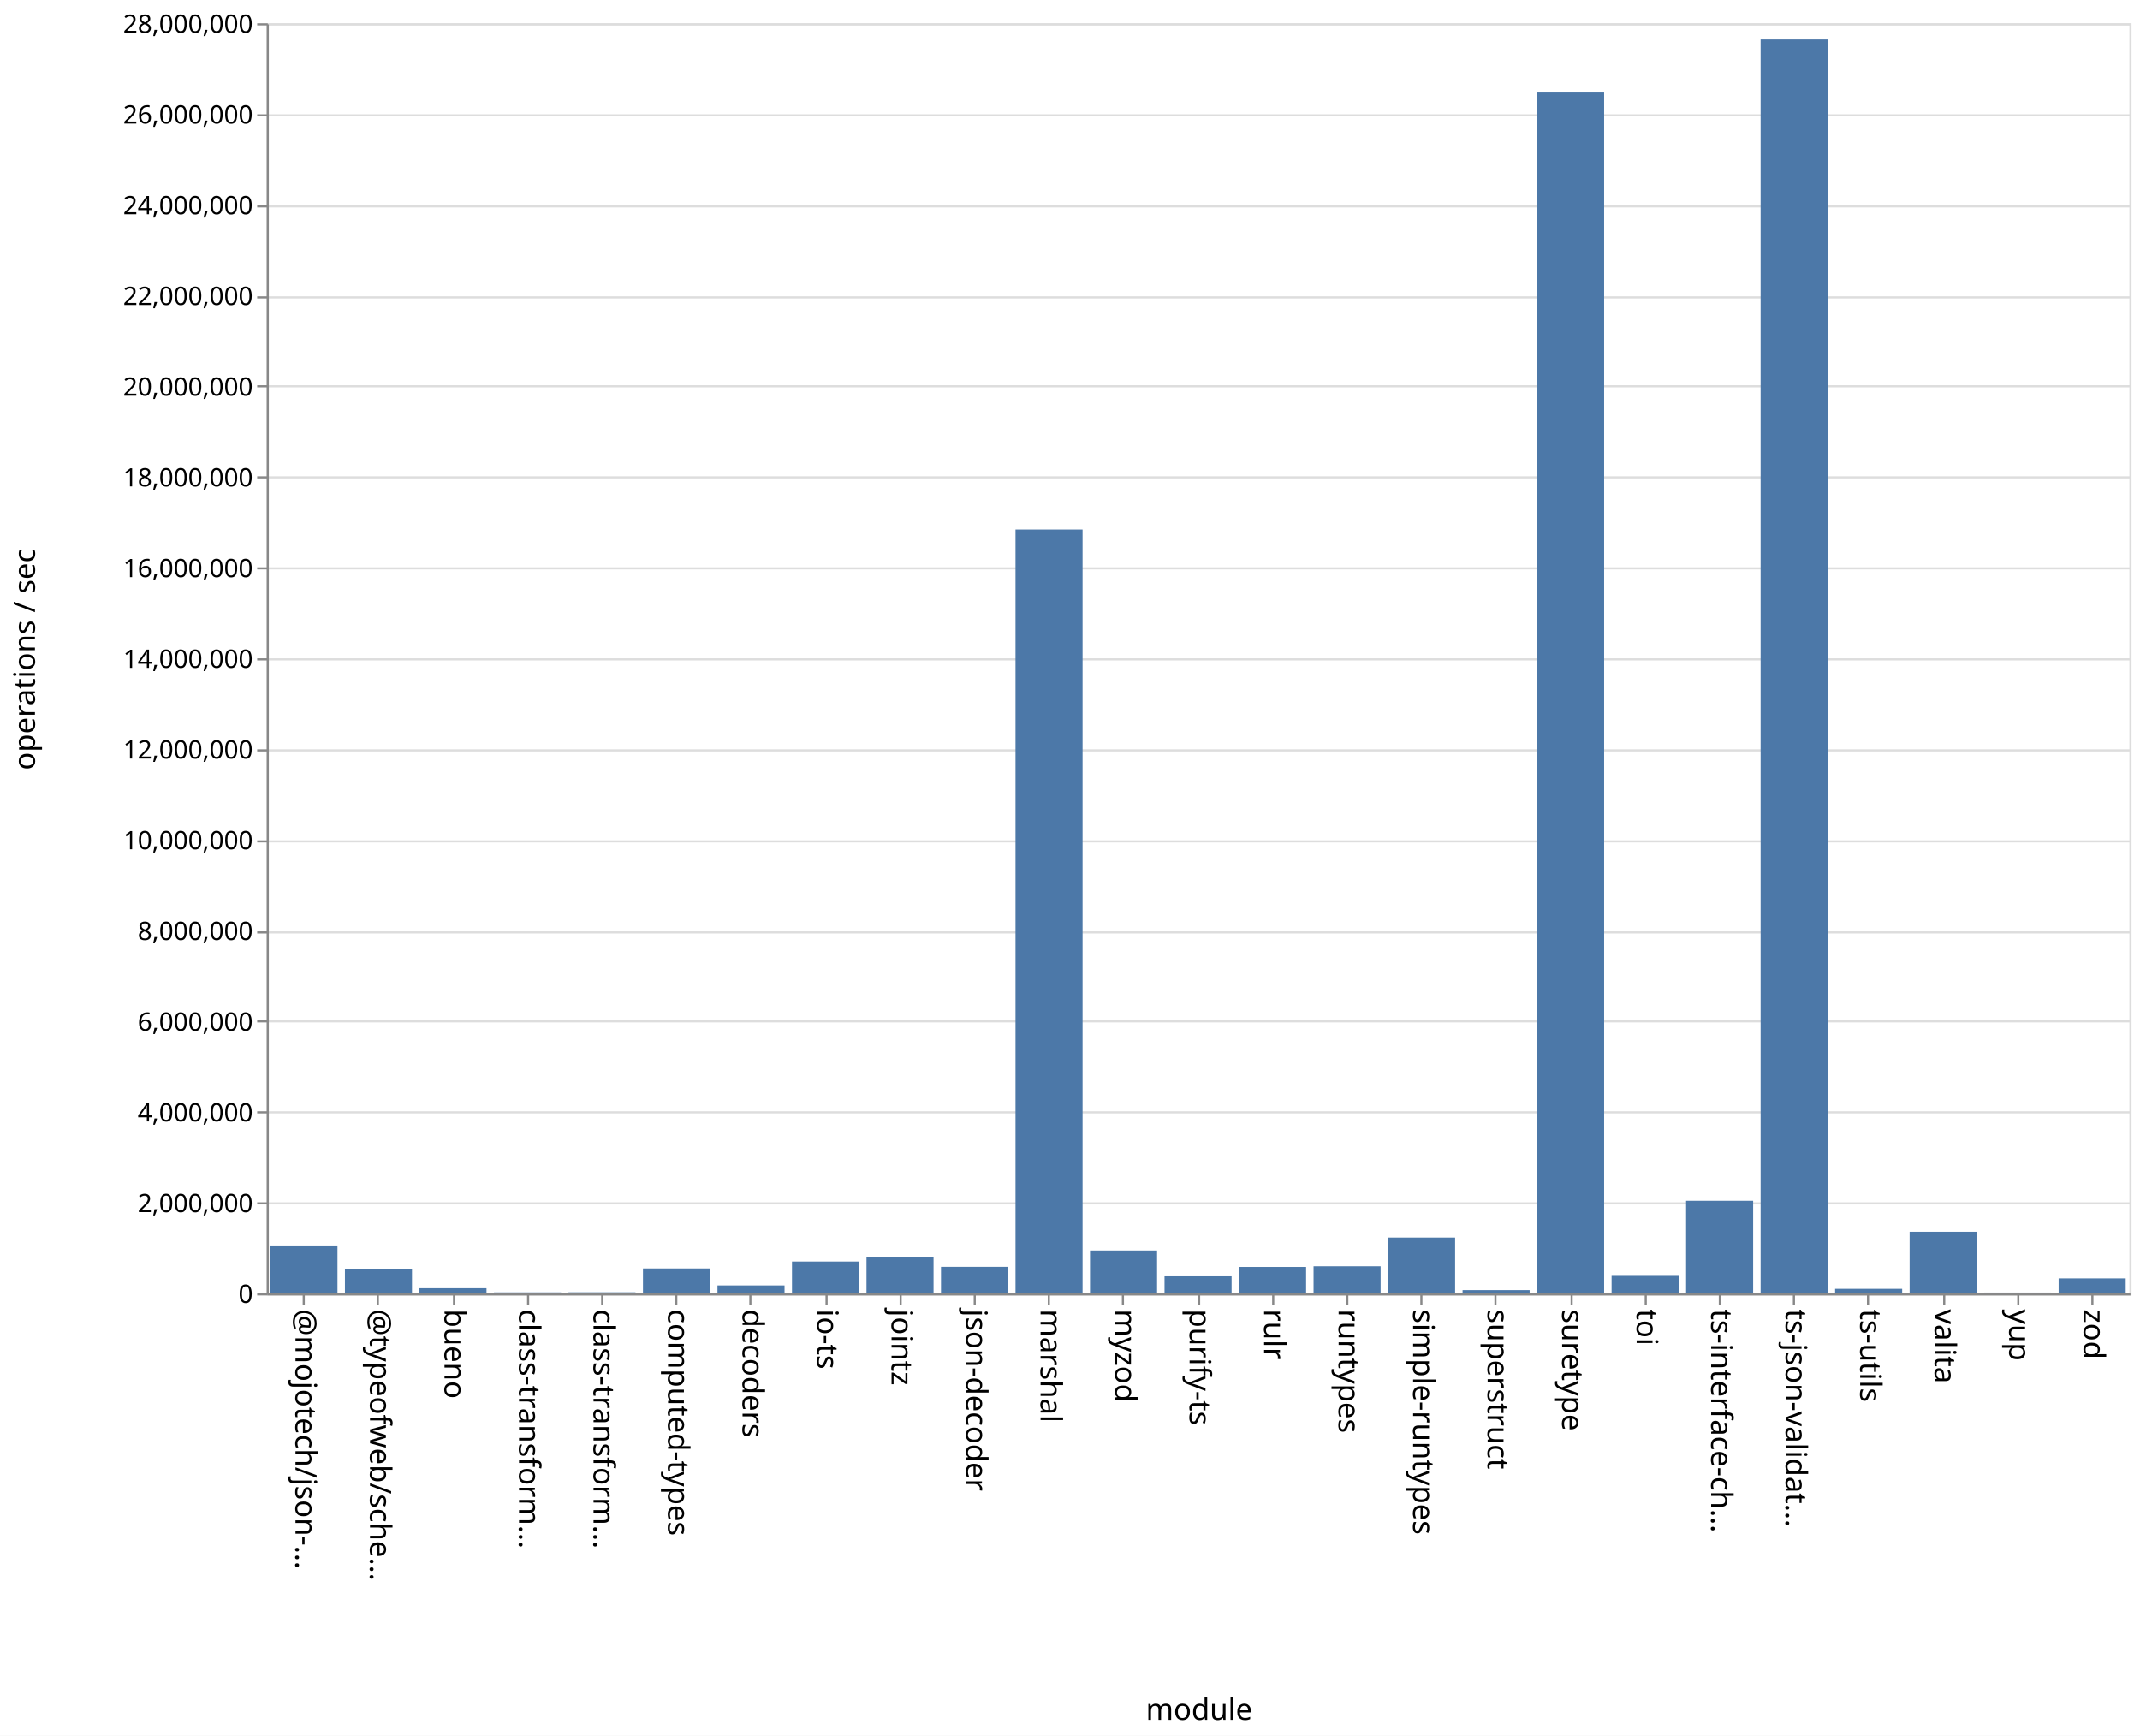
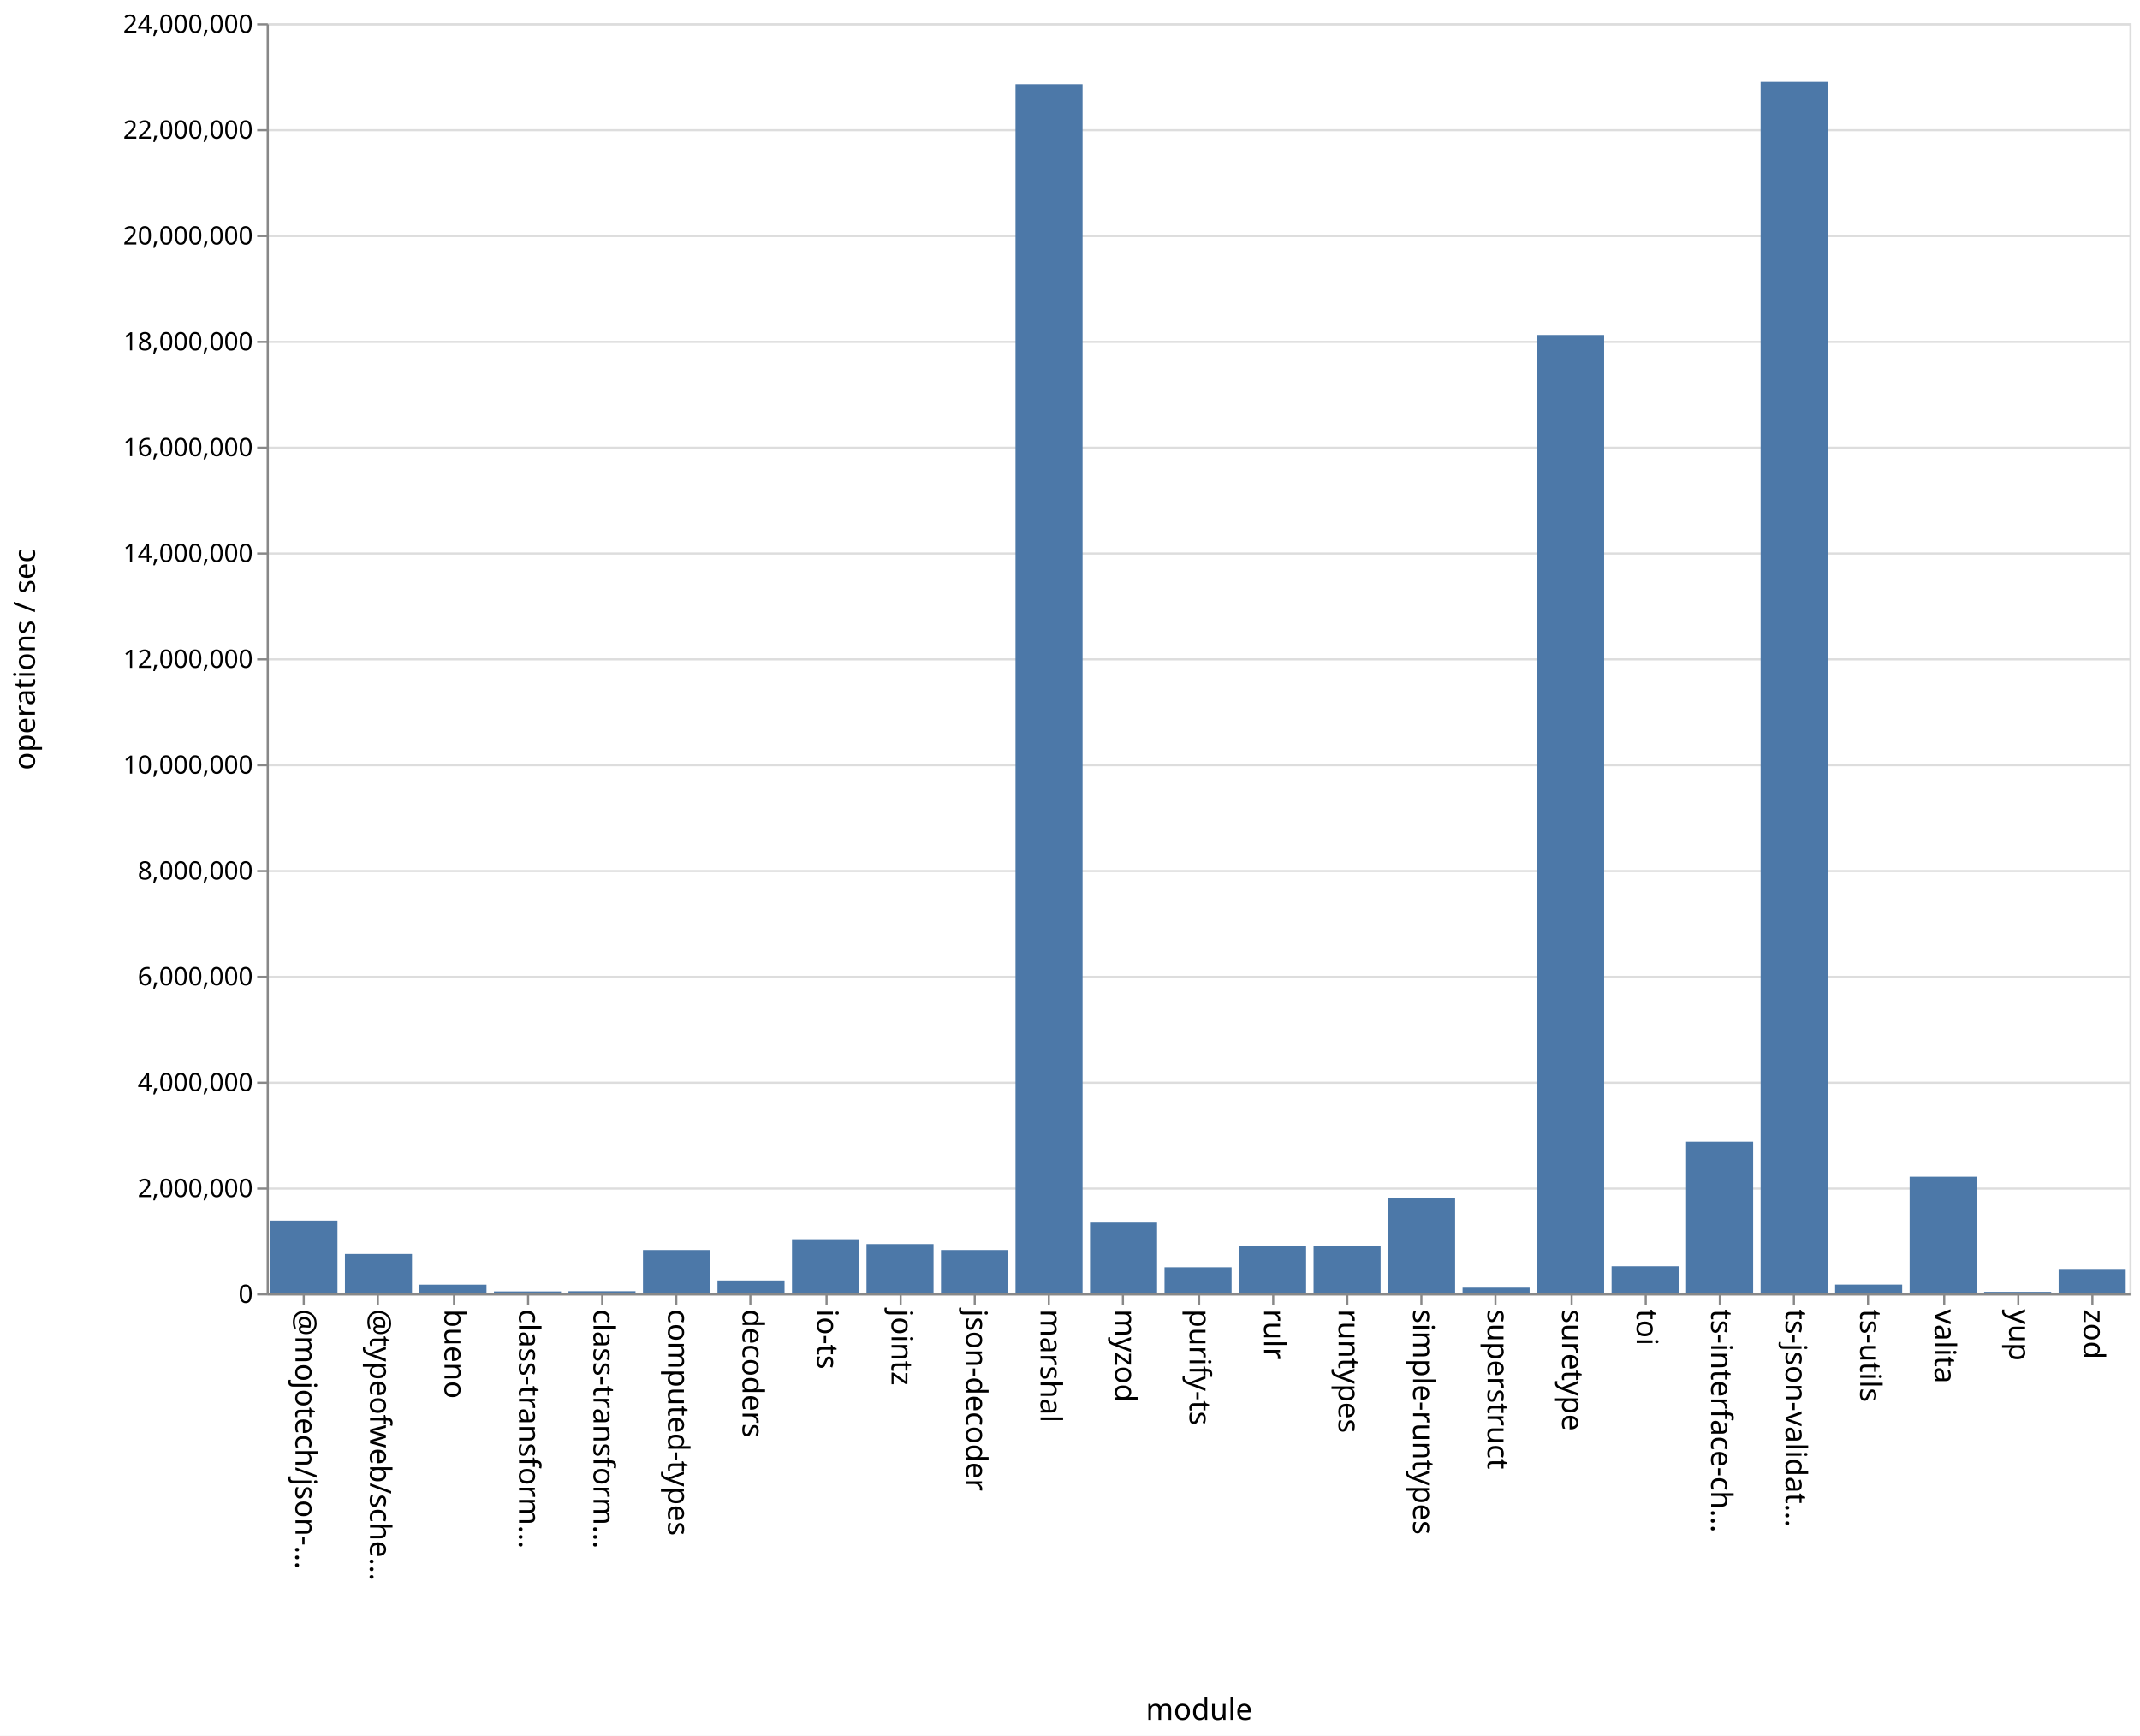
<svg xmlns="http://www.w3.org/2000/svg" class="marks" width="1011" height="820">
  <path fill="#fff" d="M0 0h1011v820H0z" />
  <g class="mark-group role-frame root" aria-roledescription="group mark container" fill="none" stroke-miterlimit="10">
    <path class="background" aria-hidden="true" d="M126.5 11.5h880v600h-880Z" stroke="#ddd" />
-     <g class="mark-group role-axis" aria-roledescription="axis" aria-label="Y-axis for a linear scale with values from 0 to 28,000,000">
+     <g class="mark-group role-axis" aria-roledescription="axis" aria-label="Y-axis for a linear scale with values from 0 to 24,000,000">
      <path class="background" aria-hidden="true" d="M126.5 11.5Z" pointer-events="none" />
      <g class="mark-rule role-axis-grid" pointer-events="none" stroke="#ddd">
-         <path d="M126.5 611.5h880M126.5 568.5h880M126.5 525.5h880M126.5 482.5h880M126.5 440.5h880M126.5 397.5h880M126.5 354.5h880M126.5 311.5h880M126.5 268.5h880M126.5 225.5h880M126.5 182.5h880M126.5 140.5h880M126.5 97.5h880M126.5 54.5h880M126.5 11.5h880" />
+         <path d="M126.5 611.5h880M126.5 561.5h880M126.5 511.5h880M126.5 461.5h880M126.5 411.5h880M126.5 361.5h880M126.5 311.5h880M126.5 261.5h880M126.5 211.5h880M126.5 161.5h880M126.5 111.5h880M126.5 61.5h880M126.5 11.5h880" />
      </g>
    </g>
    <g pointer-events="none" class="mark-group role-axis" aria-roledescription="axis" aria-label="X-axis titled 'module' for a discrete scale with 25 values: @mojotech/json-type-validation, @typeofweb/schema, bueno, class-transformer-validator-async, class-transformer-validator-sync, ending with zod">
      <path class="background" aria-hidden="true" d="M126.5 611.5Z" />
      <g class="mark-rule role-axis-tick" stroke="#888">
        <path d="M143.5 611.5v5M178.5 611.5v5M214.5 611.5v5M249.5 611.5v5M284.5 611.5v5M319.5 611.5v5M354.5 611.5v5M390.5 611.5v5M425.5 611.5v5M460.5 611.5v5M495.5 611.5v5M530.5 611.5v5M566.5 611.5v5M601.5 611.5v5M636.5 611.5v5M671.5 611.5v5M706.5 611.5v5M742.5 611.5v5M777.5 611.5v5M812.5 611.5v5M847.5 611.5v5M882.5 611.5v5M918.5 611.5v5M953.5 611.5v5M988.5 611.5v5" />
      </g>
      <g class="mark-text role-axis-label" font-family="sans-serif" font-size="14" fill="#000">
        <text transform="rotate(90 -239.45 379.05)">@mojotech/json-…</text>
        <text transform="rotate(90 -221.85 396.65)">@typeofweb/sche…</text>
        <text transform="rotate(90 -204.25 414.25)">bueno</text>
        <text transform="rotate(90 -186.65 431.85)">class-transform…</text>
        <text transform="rotate(90 -169.05 449.45)">class-transform…</text>
        <text transform="rotate(90 -151.45 467.05)">computed-types</text>
        <text transform="rotate(90 -133.85 484.65)">decoders</text>
        <text transform="rotate(90 -116.25 502.25)">io-ts</text>
        <text transform="rotate(90 -98.65 519.85)">jointz</text>
        <text transform="rotate(90 -81.05 537.45)">json-decoder</text>
        <text transform="rotate(90 -63.45 555.05)">marshal</text>
        <text transform="rotate(90 -45.85 572.65)">myzod</text>
        <text transform="rotate(90 -28.25 590.25)">purify-ts</text>
        <text transform="rotate(90 -10.65 607.85)">rulr</text>
        <text transform="rotate(90 6.95 625.45)">runtypes</text>
        <text transform="rotate(90 24.55 643.05)">simple-runtypes</text>
        <text transform="rotate(90 42.15 660.65)">superstruct</text>
        <text transform="rotate(90 59.75 678.25)">suretype</text>
        <text transform="rotate(90 77.35 695.85)">toi</text>
        <text transform="rotate(90 94.95 713.45)">ts-interface-ch…</text>
        <text transform="rotate(90 112.55 731.05)">ts-json-validat…</text>
        <text transform="rotate(90 130.15 748.65)">ts-utils</text>
        <text transform="rotate(90 147.75 766.25)">valita</text>
        <text transform="rotate(90 165.35 783.85)">yup</text>
        <text transform="rotate(90 182.95 801.45)">zod</text>
      </g>
      <path stroke="#888" d="M126.5 611.5h880" class="mark-rule role-axis-domain" />
      <text text-anchor="middle" transform="translate(566.5 812.5)" font-family="sans-serif" font-size="14" fill="#000" class="mark-text role-axis-title">module</text>
    </g>
-     <g pointer-events="none" class="mark-group role-axis" aria-roledescription="axis" aria-label="Y-axis titled 'operations / sec' for a linear scale with values from 0 to 28,000,000">
+     <g pointer-events="none" class="mark-group role-axis" aria-roledescription="axis" aria-label="Y-axis titled 'operations / sec' for a linear scale with values from 0 to 24,000,000">
      <path class="background" aria-hidden="true" d="M126.5 11.5Z" />
      <g class="mark-rule role-axis-tick" stroke="#888">
-         <path d="M126.5 611.5h-5M126.5 568.5h-5M126.5 525.5h-5M126.5 482.5h-5M126.5 440.5h-5M126.5 397.5h-5M126.5 354.5h-5M126.5 311.5h-5M126.5 268.5h-5M126.5 225.5h-5M126.5 182.5h-5M126.5 140.5h-5M126.5 97.5h-5M126.5 54.5h-5M126.5 11.5h-5" />
+         <path d="M126.5 611.5h-5M126.5 561.5h-5M126.5 511.5h-5M126.5 461.5h-5M126.5 411.5h-5M126.5 361.5h-5M126.5 311.5h-5M126.5 261.5h-5M126.5 211.5h-5M126.5 161.5h-5M126.5 111.5h-5M126.5 61.5h-5M126.5 11.5h-5" />
      </g>
      <g class="mark-text role-axis-label" text-anchor="end" font-family="sans-serif" font-size="12" fill="#000">
        <text transform="translate(119.5 615.5)">0</text>
-         <text transform="translate(119.5 572.643)">2,000,000</text>
-         <text transform="translate(119.5 529.786)">4,000,000</text>
-         <text transform="translate(119.5 486.929)">6,000,000</text>
-         <text transform="translate(119.5 444.071)">8,000,000</text>
-         <text transform="translate(119.5 401.214)">10,000,000</text>
-         <text transform="translate(119.5 358.357)">12,000,000</text>
-         <text transform="translate(119.5 315.5)">14,000,000</text>
-         <text transform="translate(119.5 272.643)">16,000,000</text>
-         <text transform="translate(119.5 229.786)">18,000,000</text>
-         <text transform="translate(119.5 186.929)">20,000,000</text>
-         <text transform="translate(119.5 144.071)">22,000,000</text>
-         <text transform="translate(119.5 101.214)">24,000,000</text>
-         <text transform="translate(119.5 58.357)">26,000,000</text>
-         <text transform="translate(119.5 15.5)">28,000,000</text>
+         <text transform="translate(119.5 565.5)">2,000,000</text>
+         <text transform="translate(119.5 515.5)">4,000,000</text>
+         <text transform="translate(119.5 465.5)">6,000,000</text>
+         <text transform="translate(119.5 415.5)">8,000,000</text>
+         <text transform="translate(119.5 365.5)">10,000,000</text>
+         <text transform="translate(119.5 315.5)">12,000,000</text>
+         <text transform="translate(119.5 265.5)">14,000,000</text>
+         <text transform="translate(119.5 215.5)">16,000,000</text>
+         <text transform="translate(119.5 165.5)">18,000,000</text>
+         <text transform="translate(119.5 115.5)">20,000,000</text>
+         <text transform="translate(119.5 65.5)">22,000,000</text>
+         <text transform="translate(119.5 15.5)">24,000,000</text>
      </g>
      <path stroke="#888" d="M126.5 611.5v-600" class="mark-rule role-axis-domain" />
      <text text-anchor="middle" transform="rotate(-90 164 147.5)" font-family="sans-serif" font-size="14" fill="#000" class="mark-text role-axis-title">operations / sec</text>
    </g>
    <g class="mark-rect role-mark marks" aria-roledescription="rect mark container" fill="#4c78a8">
-       <path d="M198.16 608.587h31.68V611h-31.68ZM233.36 610.558h31.68V611h-31.68ZM268.56 610.521h31.68V611h-31.68ZM303.76 599.228h31.68V611h-31.68ZM338.96 607.27h31.68V611h-31.68ZM374.16 595.966h31.68V611h-31.68ZM409.36 594.055h31.68V611h-31.68ZM444.56 598.473h31.68V611h-31.68ZM479.76 250.145h31.68V611h-31.68ZM127.76 588.377h31.68V611h-31.68ZM514.96 590.755h31.68V611h-31.68ZM550.16 602.95h31.68V611h-31.68ZM585.36 598.519h31.68V611h-31.68ZM620.56 598.201h31.68V611h-31.68ZM655.76 584.649h31.68V611h-31.68ZM690.96 609.475h31.68V611h-31.68ZM726.16 43.696h31.68V611h-31.68ZM761.36 602.74h31.68V611h-31.68ZM796.56 567.274h31.68V611h-31.68ZM831.76 18.644h31.68V611h-31.68ZM866.96 608.87h31.68V611h-31.68ZM162.96 599.427h31.68V611h-31.68ZM902.16 581.913h31.68V611h-31.68ZM937.36 610.63h31.68v.37h-31.68ZM972.56 603.934h31.68V611h-31.68Z" />
+       <path d="M198.16 606.89h31.68V611h-31.68ZM233.36 610.094h31.68V611h-31.68ZM268.56 609.992h31.68V611h-31.68ZM303.76 590.516h31.68V611h-31.68ZM338.96 604.91h31.68V611h-31.68ZM374.16 585.416h31.68V611h-31.68ZM409.36 587.704h31.68V611h-31.68ZM444.56 590.513h31.68V611h-31.68ZM479.76 39.756h31.68V611h-31.68ZM127.76 576.618h31.68V611h-31.68ZM514.96 577.567h31.68V611h-31.68ZM550.16 598.668h31.68V611h-31.68ZM585.36 588.44h31.68V611h-31.68ZM620.56 588.463h31.68V611h-31.68ZM655.76 565.862h31.68V611h-31.68ZM690.96 608.317h31.68V611h-31.68ZM726.16 158.229h31.68V611h-31.68ZM761.36 598.205h31.68V611h-31.68ZM796.56 539.344h31.68V611h-31.68ZM831.76 38.684h31.68V611h-31.68ZM866.96 606.855h31.68V611h-31.68ZM162.96 592.38h31.68V611h-31.68ZM902.16 555.89h31.68V611h-31.68ZM937.36 610.288h31.68V611h-31.68ZM972.56 599.86h31.68V611h-31.68Z" />
    </g>
  </g>
</svg>
